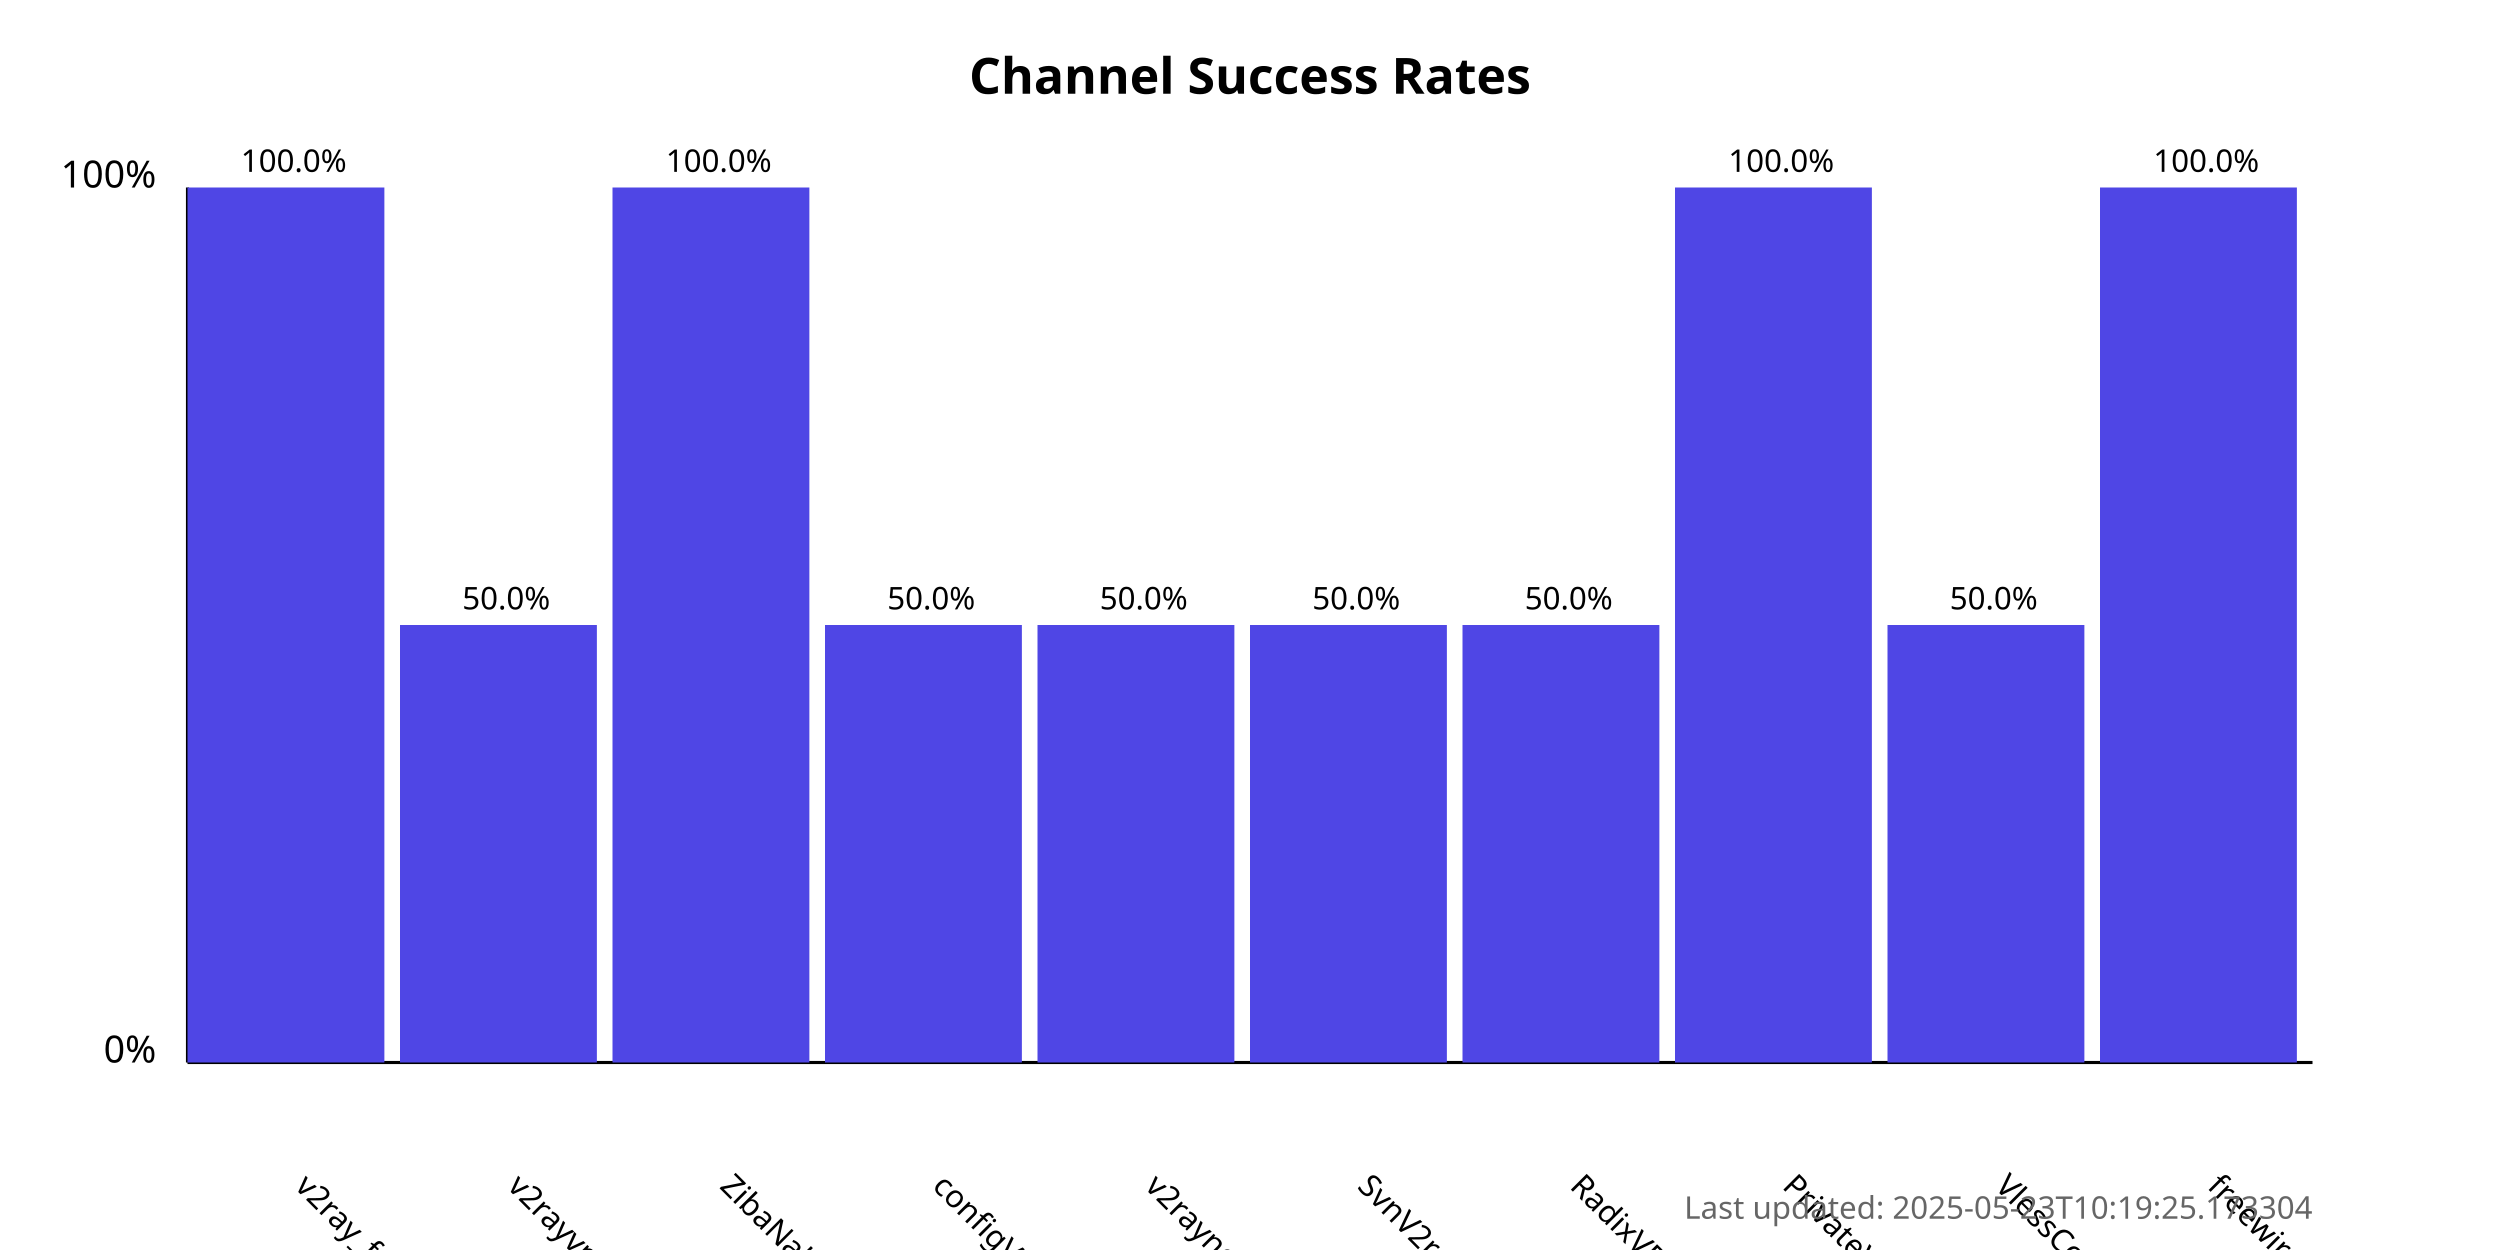
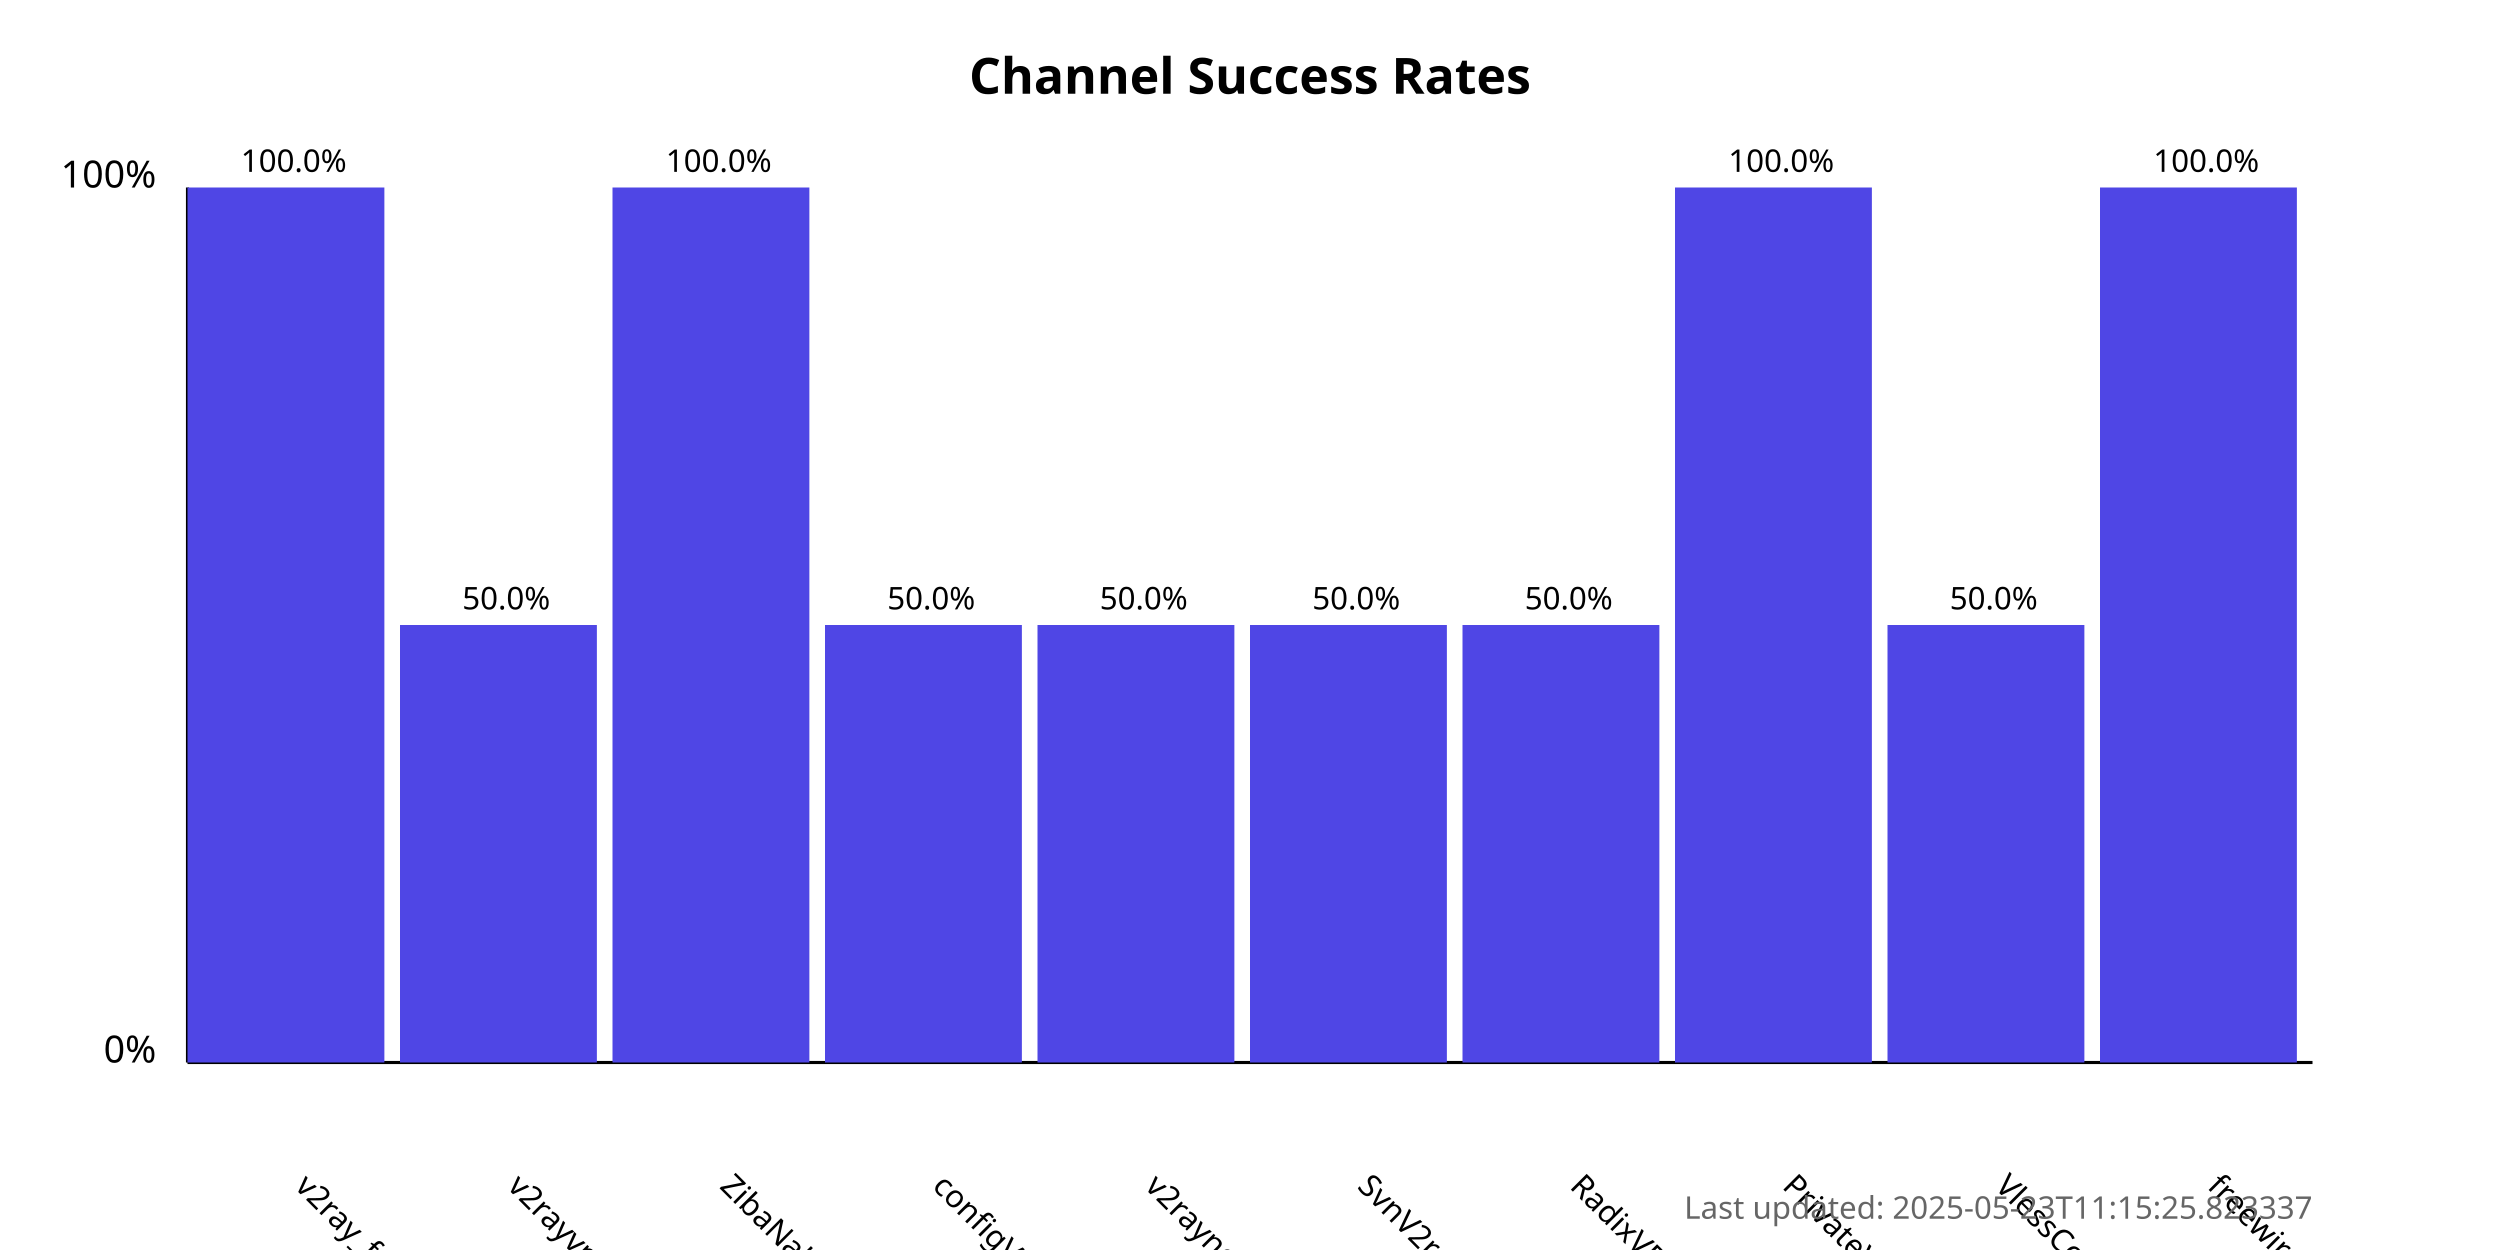
<svg xmlns="http://www.w3.org/2000/svg" width="800" height="400">
  <style>
            .chart-title { font: bold 16px sans-serif; }
            .axis-label { font: 12px sans-serif; }
            .tick-label { font: 10px sans-serif; }
            .bar { fill: #4f46e5; }
            .bar:hover { fill: #6366f1; }
            .timestamp { font: 10px sans-serif; fill: #666; }
        </style>
  <text x="400.0" y="30" text-anchor="middle" class="chart-title">
            Channel Success Rates
        </text>
  <line x1="60" y1="340" x2="60" y2="60" stroke="black" stroke-width="1" />
  <line x1="60" y1="340" x2="740" y2="340" stroke="black" stroke-width="1" />
  <text x="50" y="340" text-anchor="end" class="axis-label">0%</text>
  <text x="50" y="60" text-anchor="end" class="axis-label">100%</text>
  <g>
    <rect x="60" y="60.0" width="63.0" height="280.0" class="bar" />
    <text x="94.0" y="380" transform="rotate(45, 94.0, 380)" text-anchor="start" class="tick-label">
                v2ray_free_conf
            </text>
    <text x="94.0" y="55.0" text-anchor="middle" class="tick-label">
                100.0%
            </text>
  </g>
  <g>
    <rect x="128.0" y="200.0" width="63.0" height="140.0" class="bar" />
    <text x="162.0" y="380" transform="rotate(45, 162.0, 380)" text-anchor="start" class="tick-label">
                v2rayvpno
            </text>
    <text x="162.0" y="195.0" text-anchor="middle" class="tick-label">
                50.0%
            </text>
  </g>
  <g>
    <rect x="196.0" y="60.0" width="63.0" height="280.0" class="bar" />
    <text x="230.0" y="380" transform="rotate(45, 230.0, 380)" text-anchor="start" class="tick-label">
                ZibaNabz
            </text>
    <text x="230.0" y="55.0" text-anchor="middle" class="tick-label">
                100.0%
            </text>
  </g>
  <g>
    <rect x="264.0" y="200.0" width="63.0" height="140.0" class="bar" />
    <text x="298.0" y="380" transform="rotate(45, 298.0, 380)" text-anchor="start" class="tick-label">
                configV2rayForFree
            </text>
    <text x="298.0" y="195.0" text-anchor="middle" class="tick-label">
                50.0%
            </text>
  </g>
  <g>
    <rect x="332.0" y="200.0" width="63.0" height="140.0" class="bar" />
    <text x="366.0" y="380" transform="rotate(45, 366.0, 380)" text-anchor="start" class="tick-label">
                v2rayngvpn
            </text>
    <text x="366.0" y="195.0" text-anchor="middle" class="tick-label">
                50.0%
            </text>
  </g>
  <g>
    <rect x="400.0" y="200.0" width="63.0" height="140.0" class="bar" />
    <text x="434.0" y="380" transform="rotate(45, 434.0, 380)" text-anchor="start" class="tick-label">
                SvnV2ray
            </text>
    <text x="434.0" y="195.0" text-anchor="middle" class="tick-label">
                50.0%
            </text>
  </g>
  <g>
    <rect x="468.0" y="200.0" width="63.0" height="140.0" class="bar" />
    <text x="502.0" y="380" transform="rotate(45, 502.0, 380)" text-anchor="start" class="tick-label">
                RadixVPN
            </text>
    <text x="502.0" y="195.0" text-anchor="middle" class="tick-label">
                50.0%
            </text>
  </g>
  <g>
    <rect x="536.0" y="60.0" width="63.0" height="280.0" class="bar" />
    <text x="570.0" y="380" transform="rotate(45, 570.0, 380)" text-anchor="start" class="tick-label">
                PrivateVPNs
            </text>
    <text x="570.0" y="55.0" text-anchor="middle" class="tick-label">
                100.0%
            </text>
  </g>
  <g>
    <rect x="604.0" y="200.0" width="63.0" height="140.0" class="bar" />
    <text x="638.0" y="380" transform="rotate(45, 638.0, 380)" text-anchor="start" class="tick-label">
                VlessConfig
            </text>
    <text x="638.0" y="195.0" text-anchor="middle" class="tick-label">
                50.0%
            </text>
  </g>
  <g>
    <rect x="672.0" y="60.0" width="63.0" height="280.0" class="bar" />
    <text x="706.0" y="380" transform="rotate(45, 706.0, 380)" text-anchor="start" class="tick-label">
                freewireguard
            </text>
    <text x="706.0" y="55.0" text-anchor="middle" class="tick-label">
                100.0%
            </text>
  </g>
  <text x="740" y="390" text-anchor="end" class="timestamp">
-             Last updated: 2025-05-23T10:19:25.173304
+             Last updated: 2025-05-23T11:15:25.823337
        </text>
</svg>
